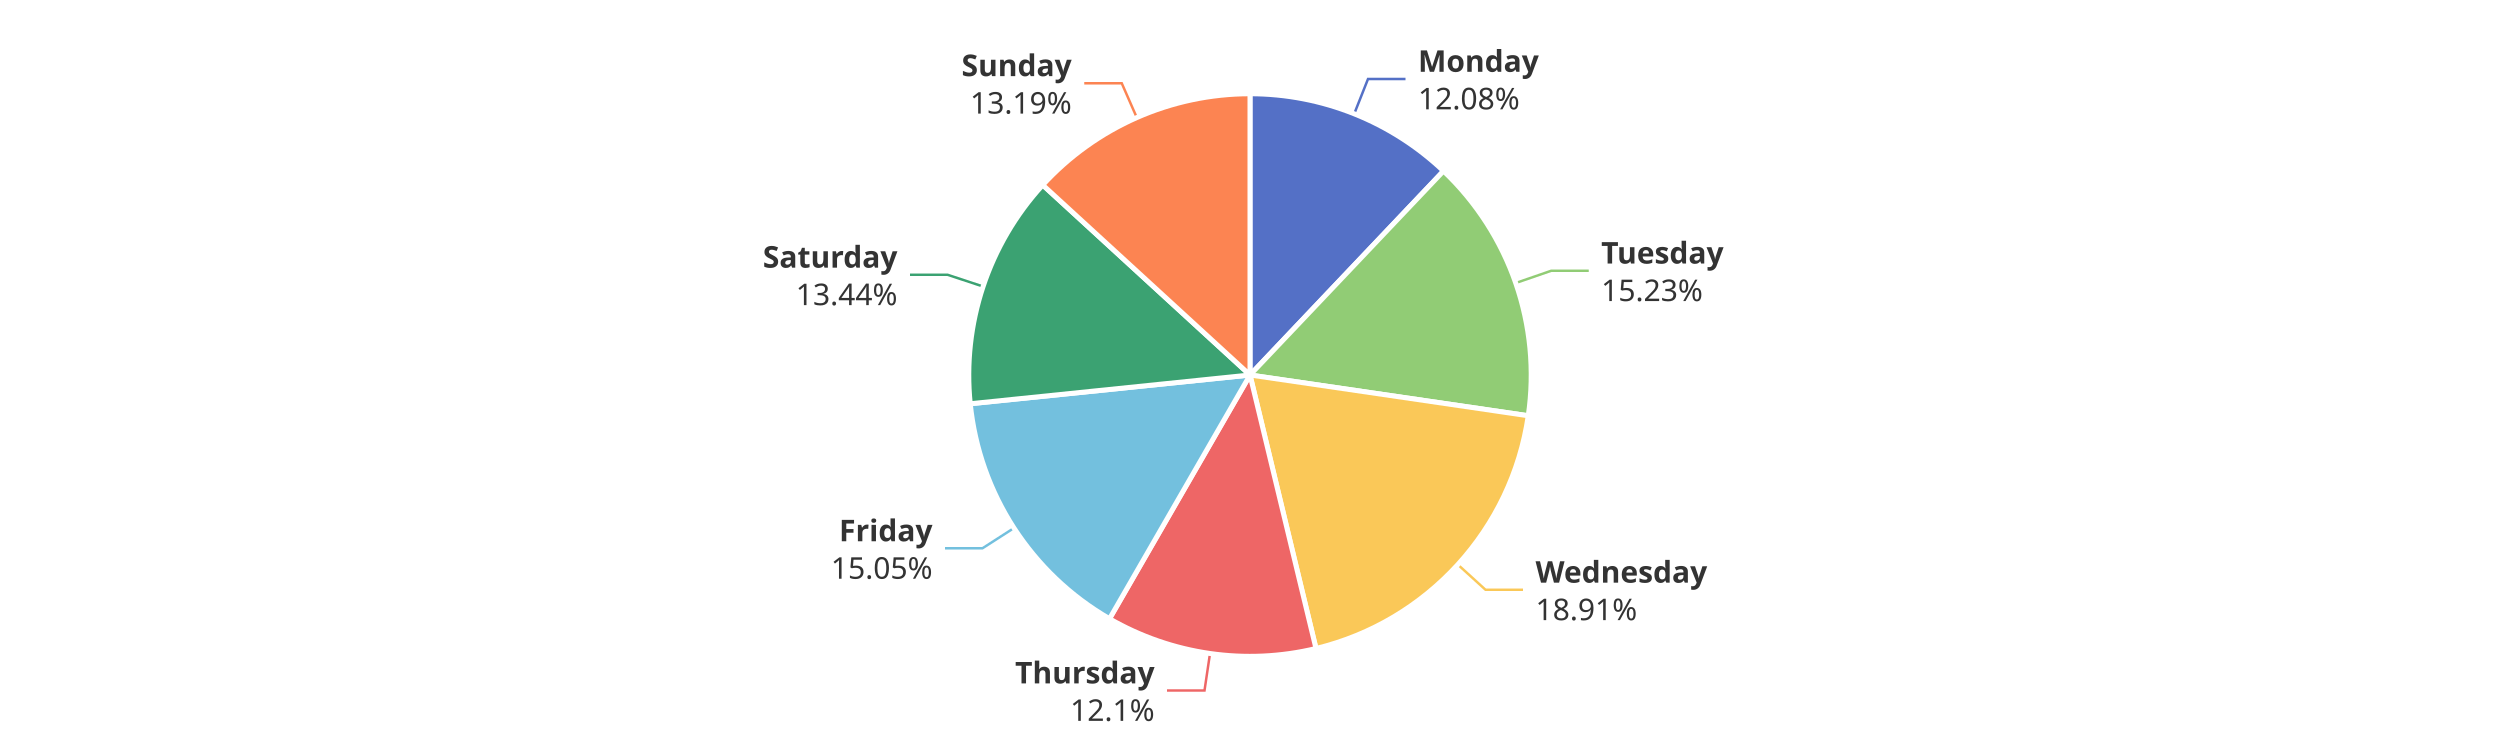
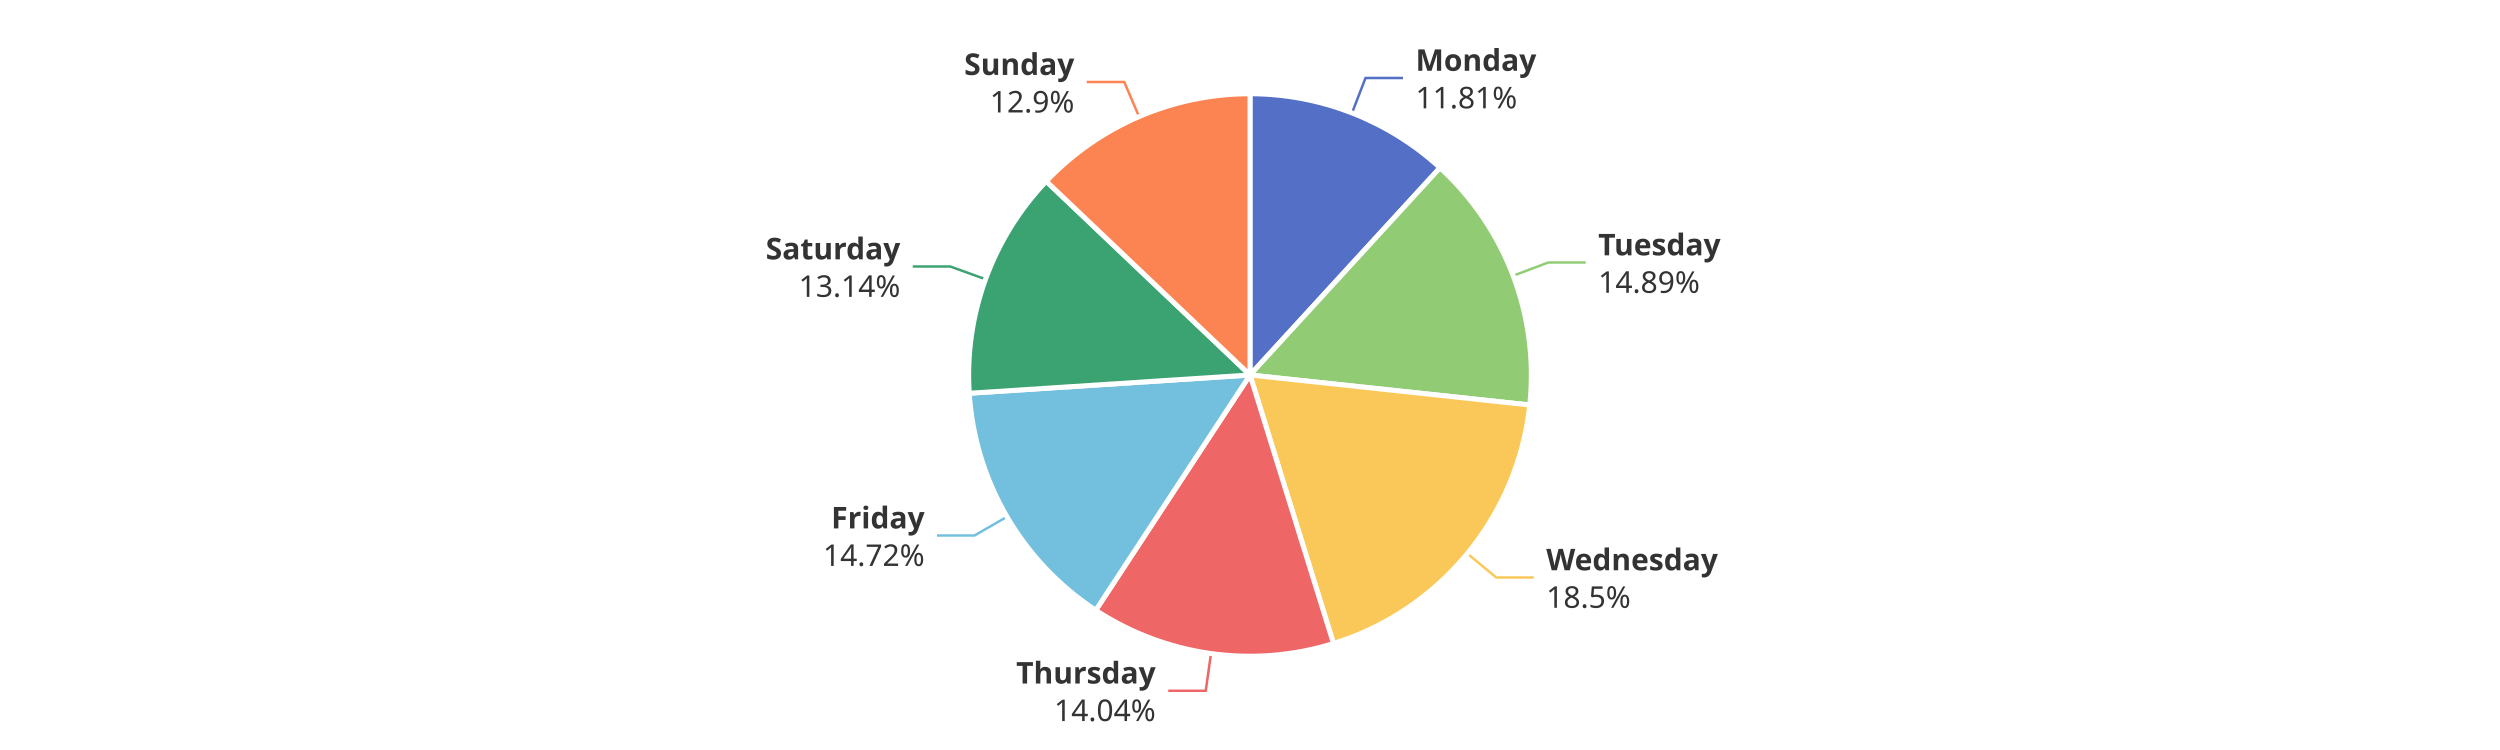
<svg xmlns="http://www.w3.org/2000/svg" width="1000" height="300" version="1.1" baseProfile="full" viewBox="0 0 1000 300">
  <rect width="1000" height="300" x="0" y="0" id="0" fill="#ffffff" />
-   <polyline points="541.7 45.5 547.2 31.6 562.2 31.6" fill="none" stroke="#5470c6" />
-   <polyline points="606.3 113.2 620.5 108.3 635.5 108.3" fill="none" stroke="#91cc75" />
-   <polyline points="583.1 225.8 594.2 235.9 609.2 235.9" fill="none" stroke="#fac858" />
-   <polyline points="484 261.4 481.8 276.2 466.8 276.2" fill="none" stroke="#ee6666" />
-   <polyline points="405.6 211.2 393 219.3 378 219.3" fill="none" stroke="#73c0de" />
-   <polyline points="393.2 114.6 379 109.9 364 109.9" fill="none" stroke="#3ba272" />
-   <polyline points="454.7 47 448.7 33.3 433.7 33.3" fill="none" stroke="#fc8452" />
-   <path d="M500 37.5A112.5 112.5 0 0 1 577.4 68.4L500 150Z" fill="#5470c6" stroke="#fff" stroke-width="2" stroke-linejoin="round" />
-   <path d="M577.4 68.4A112.5 112.5 0 0 1 611.3 166.3L500 150Z" fill="#91cc75" stroke="#fff" stroke-width="2" stroke-linejoin="round" />
-   <path d="M611.3 166.3A112.5 112.5 0 0 1 526.4 259.4L500 150Z" fill="#fac858" stroke="#fff" stroke-width="2" stroke-linejoin="round" />
-   <path d="M526.4 259.4A112.5 112.5 0 0 1 443.8 247.5L500 150Z" fill="#ee6666" stroke="#fff" stroke-width="2" stroke-linejoin="round" />
-   <path d="M443.8 247.5A112.5 112.5 0 0 1 388.1 161.5L500 150Z" fill="#73c0de" stroke="#fff" stroke-width="2" stroke-linejoin="round" />
-   <path d="M388.1 161.5A112.5 112.5 0 0 1 417.1 74L500 150Z" fill="#3ba272" stroke="#fff" stroke-width="2" stroke-linejoin="round" />
-   <path d="M417.1 74A112.5 112.5 0 0 1 500 37.5L500 150Z" fill="#fc8452" stroke="#fff" stroke-width="2" stroke-linejoin="round" />
-   <path d="M0 -15l42.8 0l0 30l-42.8 0Z" transform="translate(567.2292 31.57)" fill="none" />
-   <text dominant-baseline="central" text-anchor="start" style="font-size:12px;font-family:sans-serif;font-weight:bold;" y="-7.5" transform="translate(567.2292 31.57)" fill="#333" stroke="rgb(255,255,255)" stroke-width="2" paint-order="stroke" stroke-miterlimit="2">Monday</text>
-   <text dominant-baseline="central" text-anchor="start" style="font-size:12px;font-family:sans-serif;" y="7.5" transform="translate(567.2292 31.57)" fill="#333" stroke="rgb(255,255,255)" stroke-width="2" paint-order="stroke" stroke-miterlimit="2">12.08%</text>
-   <path d="M0 -15l46.2 0l0 30l-46.2 0Z" transform="translate(640.4773 108.269)" fill="none" />
-   <text dominant-baseline="central" text-anchor="start" style="font-size:12px;font-family:sans-serif;font-weight:bold;" y="-7.5" transform="translate(640.4773 108.269)" fill="#333" stroke="rgb(255,255,255)" stroke-width="2" paint-order="stroke" stroke-miterlimit="2">Tuesday</text>
-   <text dominant-baseline="central" text-anchor="start" style="font-size:12px;font-family:sans-serif;" y="7.5" transform="translate(640.4773 108.269)" fill="#333" stroke="rgb(255,255,255)" stroke-width="2" paint-order="stroke" stroke-miterlimit="2">15.23%</text>
-   <path d="M0 -15l63.6 0l0 30l-63.6 0Z" transform="translate(614.2149 235.9058)" fill="none" />
-   <text dominant-baseline="central" text-anchor="start" style="font-size:12px;font-family:sans-serif;font-weight:bold;" y="-7.5" transform="translate(614.2149 235.9058)" fill="#333" stroke="rgb(255,255,255)" stroke-width="2" paint-order="stroke" stroke-miterlimit="2">Wednesday</text>
-   <text dominant-baseline="central" text-anchor="start" style="font-size:12px;font-family:sans-serif;" y="7.5" transform="translate(614.2149 235.9058)" fill="#333" stroke="rgb(255,255,255)" stroke-width="2" paint-order="stroke" stroke-miterlimit="2">18.91%</text>
-   <path d="M-50.2 -15l50.2 0l0 30l-50.2 0Z" transform="translate(461.8386 276.1999)" fill="none" />
-   <text dominant-baseline="central" text-anchor="end" style="font-size:12px;font-family:sans-serif;font-weight:bold;" y="-7.5" transform="translate(461.8386 276.1999)" fill="#333" stroke="rgb(255,255,255)" stroke-width="2" paint-order="stroke" stroke-miterlimit="2">Thursday</text>
-   <text dominant-baseline="central" text-anchor="end" style="font-size:12px;font-family:sans-serif;" y="7.5" transform="translate(461.8386 276.1999)" fill="#333" stroke="rgb(255,255,255)" stroke-width="2" paint-order="stroke" stroke-miterlimit="2">12.1%</text>
-   <path d="M-40.9 -15l40.9 0l0 30l-40.9 0Z" transform="translate(373.0037 219.3401)" fill="none" />
-   <text dominant-baseline="central" text-anchor="end" style="font-size:12px;font-family:sans-serif;font-weight:bold;" y="-7.5" transform="translate(373.0037 219.3401)" fill="#333" stroke="rgb(255,255,255)" stroke-width="2" paint-order="stroke" stroke-miterlimit="2">Friday</text>
-   <text dominant-baseline="central" text-anchor="end" style="font-size:12px;font-family:sans-serif;" y="7.5" transform="translate(373.0037 219.3401)" fill="#333" stroke="rgb(255,255,255)" stroke-width="2" paint-order="stroke" stroke-miterlimit="2">15.05%</text>
-   <path d="M-48.2 -15l48.2 0l0 30l-48.2 0Z" transform="translate(358.97 109.9001)" fill="none" />
-   <text dominant-baseline="central" text-anchor="end" style="font-size:12px;font-family:sans-serif;font-weight:bold;" y="-7.5" transform="translate(358.97 109.9001)" fill="#333" stroke="rgb(255,255,255)" stroke-width="2" paint-order="stroke" stroke-miterlimit="2">Saturday</text>
-   <text dominant-baseline="central" text-anchor="end" style="font-size:12px;font-family:sans-serif;" y="7.5" transform="translate(358.97 109.9001)" fill="#333" stroke="rgb(255,255,255)" stroke-width="2" paint-order="stroke" stroke-miterlimit="2">13.44%</text>
-   <path d="M-40.9 -15l40.9 0l0 30l-40.9 0Z" transform="translate(428.6709 33.2885)" fill="none" />
-   <text dominant-baseline="central" text-anchor="end" style="font-size:12px;font-family:sans-serif;font-weight:bold;" y="-7.5" transform="translate(428.6709 33.2885)" fill="#333" stroke="rgb(255,255,255)" stroke-width="2" paint-order="stroke" stroke-miterlimit="2">Sunday</text>
-   <text dominant-baseline="central" text-anchor="end" style="font-size:12px;font-family:sans-serif;" y="7.5" transform="translate(428.6709 33.2885)" fill="#333" stroke="rgb(255,255,255)" stroke-width="2" paint-order="stroke" stroke-miterlimit="2">13.19%</text>
+   <polyline points="540.8 45.2 546.2 31.2 561.2 31.2" fill="none" stroke="#5470c6" />
+   <polyline points="605.2 110.3 619.3 105 634.3 105" fill="none" stroke="#91cc75" />
+   <polyline points="586.9 221.4 598.5 231 613.5 231" fill="none" stroke="#fac858" />
+   <polyline points="484.4 261.4 482.3 276.3 467.3 276.3" fill="none" stroke="#ee6666" />
+   <polyline points="402.8 206.7 389.8 214.2 374.8 214.2" fill="none" stroke="#73c0de" />
+   <polyline points="394.2 111.7 380.1 106.6 365.1 106.6" fill="none" stroke="#3ba272" />
+   <polyline points="455.6 46.6 449.7 32.8 434.7 32.8" fill="none" stroke="#fc8452" />
+   <path d="M500 37.5A112.5 112.5 0 0 1 576 67.1L500 150Z" fill="#5470c6" stroke="#fff" stroke-width="2" stroke-linejoin="round" />
+   <path d="M576 67.1A112.5 112.5 0 0 1 611.9 162L500 150Z" fill="#91cc75" stroke="#fff" stroke-width="2" stroke-linejoin="round" />
+   <path d="M611.9 162A112.5 112.5 0 0 1 533.4 257.4L500 150Z" fill="#fac858" stroke="#fff" stroke-width="2" stroke-linejoin="round" />
+   <path d="M533.4 257.4A112.5 112.5 0 0 1 438.3 244.1L500 150Z" fill="#ee6666" stroke="#fff" stroke-width="2" stroke-linejoin="round" />
+   <path d="M438.3 244.1A112.5 112.5 0 0 1 387.7 157.3L500 150Z" fill="#73c0de" stroke="#fff" stroke-width="2" stroke-linejoin="round" />
+   <path d="M387.7 157.3A112.5 112.5 0 0 1 418.5 72.5L500 150Z" fill="#3ba272" stroke="#fff" stroke-width="2" stroke-linejoin="round" />
+   <path d="M418.5 72.5A112.5 112.5 0 0 1 500 37.5L500 150Z" fill="#fc8452" stroke="#fff" stroke-width="2" stroke-linejoin="round" />
+   <path d="M0 -15l42.8 0l0 30l-42.8 0Z" transform="translate(566.2274 31.1755)" fill="none" />
+   <text dominant-baseline="central" text-anchor="start" style="font-size:12px;font-family:sans-serif;font-weight:bold;" y="-7.5" transform="translate(566.2274 31.1755)" fill="#333" stroke="rgb(255,255,255)" stroke-width="2" paint-order="stroke" stroke-miterlimit="2">Monday</text>
+   <text dominant-baseline="central" text-anchor="start" style="font-size:12px;font-family:sans-serif;" y="7.5" transform="translate(566.2274 31.1755)" fill="#333" stroke="rgb(255,255,255)" stroke-width="2" paint-order="stroke" stroke-miterlimit="2">11.81%</text>
+   <path d="M0 -15l46.2 0l0 30l-46.2 0Z" transform="translate(639.2833 104.9694)" fill="none" />
+   <text dominant-baseline="central" text-anchor="start" style="font-size:12px;font-family:sans-serif;font-weight:bold;" y="-7.5" transform="translate(639.2833 104.9694)" fill="#333" stroke="rgb(255,255,255)" stroke-width="2" paint-order="stroke" stroke-miterlimit="2">Tuesday</text>
+   <text dominant-baseline="central" text-anchor="start" style="font-size:12px;font-family:sans-serif;" y="7.5" transform="translate(639.2833 104.9694)" fill="#333" stroke="rgb(255,255,255)" stroke-width="2" paint-order="stroke" stroke-miterlimit="2">14.89%</text>
+   <path d="M0 -15l63.6 0l0 30l-63.6 0Z" transform="translate(618.4953 230.9625)" fill="none" />
+   <text dominant-baseline="central" text-anchor="start" style="font-size:12px;font-family:sans-serif;font-weight:bold;" y="-7.5" transform="translate(618.4953 230.9625)" fill="#333" stroke="rgb(255,255,255)" stroke-width="2" paint-order="stroke" stroke-miterlimit="2">Wednesday</text>
+   <text dominant-baseline="central" text-anchor="start" style="font-size:12px;font-family:sans-serif;" y="7.5" transform="translate(618.4953 230.9625)" fill="#333" stroke="rgb(255,255,255)" stroke-width="2" paint-order="stroke" stroke-miterlimit="2">18.5%</text>
+   <path d="M-50.2 -15l50.2 0l0 30l-50.2 0Z" transform="translate(462.2731 276.2617)" fill="none" />
+   <text dominant-baseline="central" text-anchor="end" style="font-size:12px;font-family:sans-serif;font-weight:bold;" y="-7.5" transform="translate(462.2731 276.2617)" fill="#333" stroke="rgb(255,255,255)" stroke-width="2" paint-order="stroke" stroke-miterlimit="2">Thursday</text>
+   <text dominant-baseline="central" text-anchor="end" style="font-size:12px;font-family:sans-serif;" y="7.5" transform="translate(462.2731 276.2617)" fill="#333" stroke="rgb(255,255,255)" stroke-width="2" paint-order="stroke" stroke-miterlimit="2">14.04%</text>
+   <path d="M-40.9 -15l40.9 0l0 30l-40.9 0Z" transform="translate(369.8498 214.212)" fill="none" />
+   <text dominant-baseline="central" text-anchor="end" style="font-size:12px;font-family:sans-serif;font-weight:bold;" y="-7.5" transform="translate(369.8498 214.212)" fill="#333" stroke="rgb(255,255,255)" stroke-width="2" paint-order="stroke" stroke-miterlimit="2">Friday</text>
+   <text dominant-baseline="central" text-anchor="end" style="font-size:12px;font-family:sans-serif;" y="7.5" transform="translate(369.8498 214.212)" fill="#333" stroke="rgb(255,255,255)" stroke-width="2" paint-order="stroke" stroke-miterlimit="2">14.72%</text>
+   <path d="M-48.2 -15l48.2 0l0 30l-48.2 0Z" transform="translate(360.1193 106.5849)" fill="none" />
+   <text dominant-baseline="central" text-anchor="end" style="font-size:12px;font-family:sans-serif;font-weight:bold;" y="-7.5" transform="translate(360.1193 106.5849)" fill="#333" stroke="rgb(255,255,255)" stroke-width="2" paint-order="stroke" stroke-miterlimit="2">Saturday</text>
+   <text dominant-baseline="central" text-anchor="end" style="font-size:12px;font-family:sans-serif;" y="7.5" transform="translate(360.1193 106.5849)" fill="#333" stroke="rgb(255,255,255)" stroke-width="2" paint-order="stroke" stroke-miterlimit="2">13.14%</text>
+   <path d="M-40.9 -15l40.9 0l0 30l-40.9 0Z" transform="translate(429.7315 32.8278)" fill="none" />
+   <text dominant-baseline="central" text-anchor="end" style="font-size:12px;font-family:sans-serif;font-weight:bold;" y="-7.5" transform="translate(429.7315 32.8278)" fill="#333" stroke="rgb(255,255,255)" stroke-width="2" paint-order="stroke" stroke-miterlimit="2">Sunday</text>
+   <text dominant-baseline="central" text-anchor="end" style="font-size:12px;font-family:sans-serif;" y="7.5" transform="translate(429.7315 32.8278)" fill="#333" stroke="rgb(255,255,255)" stroke-width="2" paint-order="stroke" stroke-miterlimit="2">12.9%</text>
</svg>
